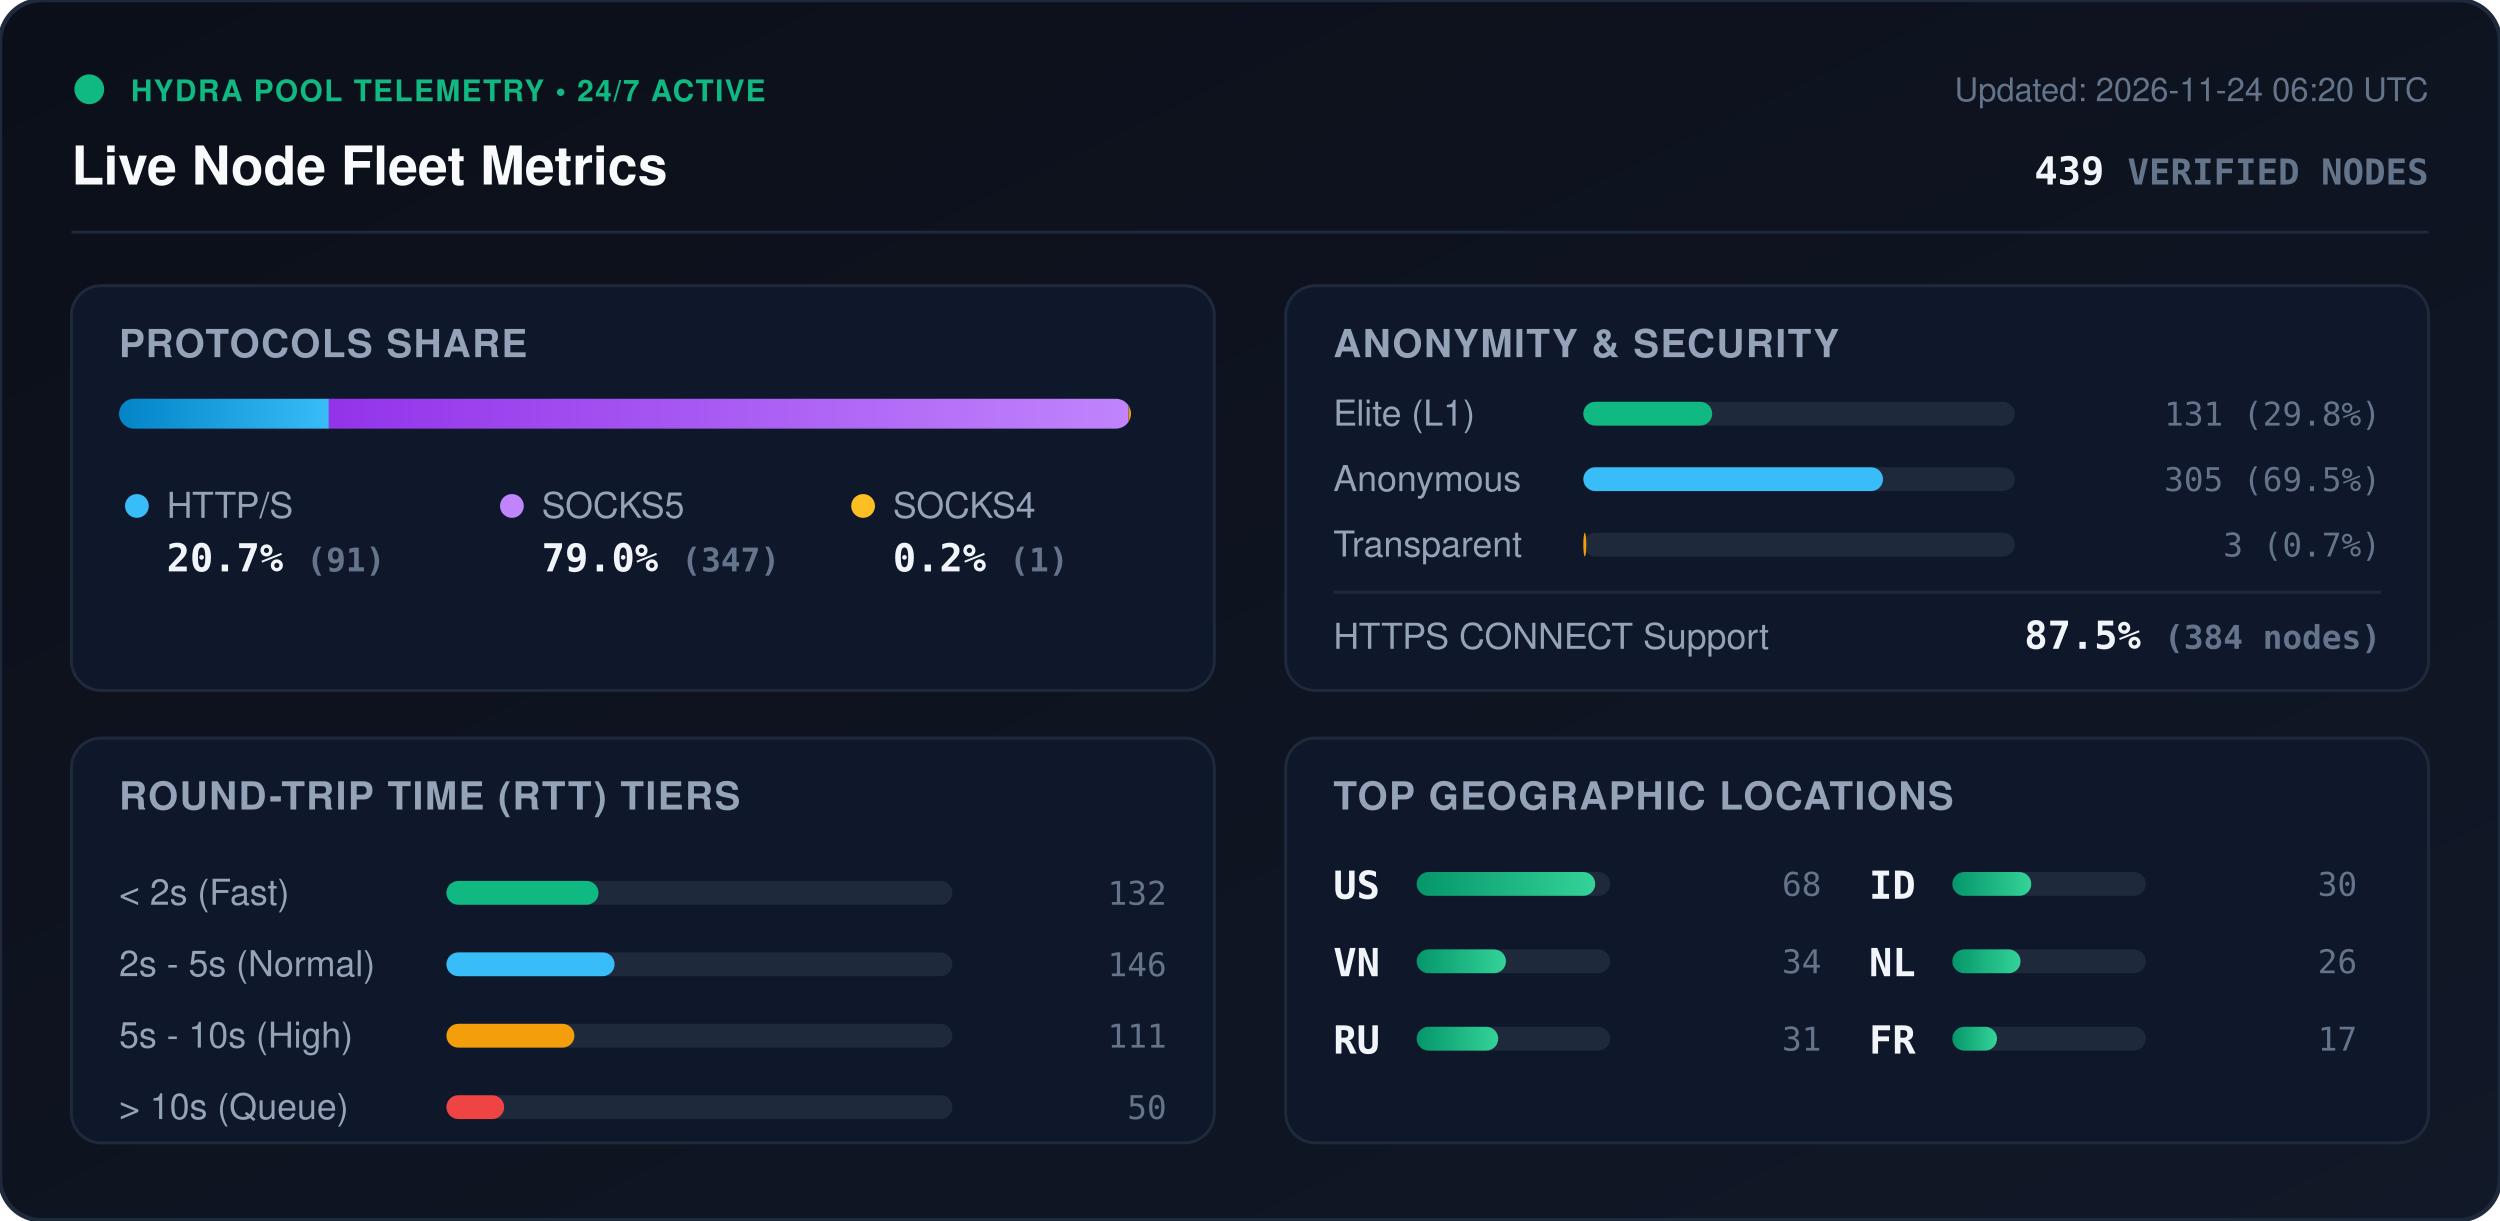
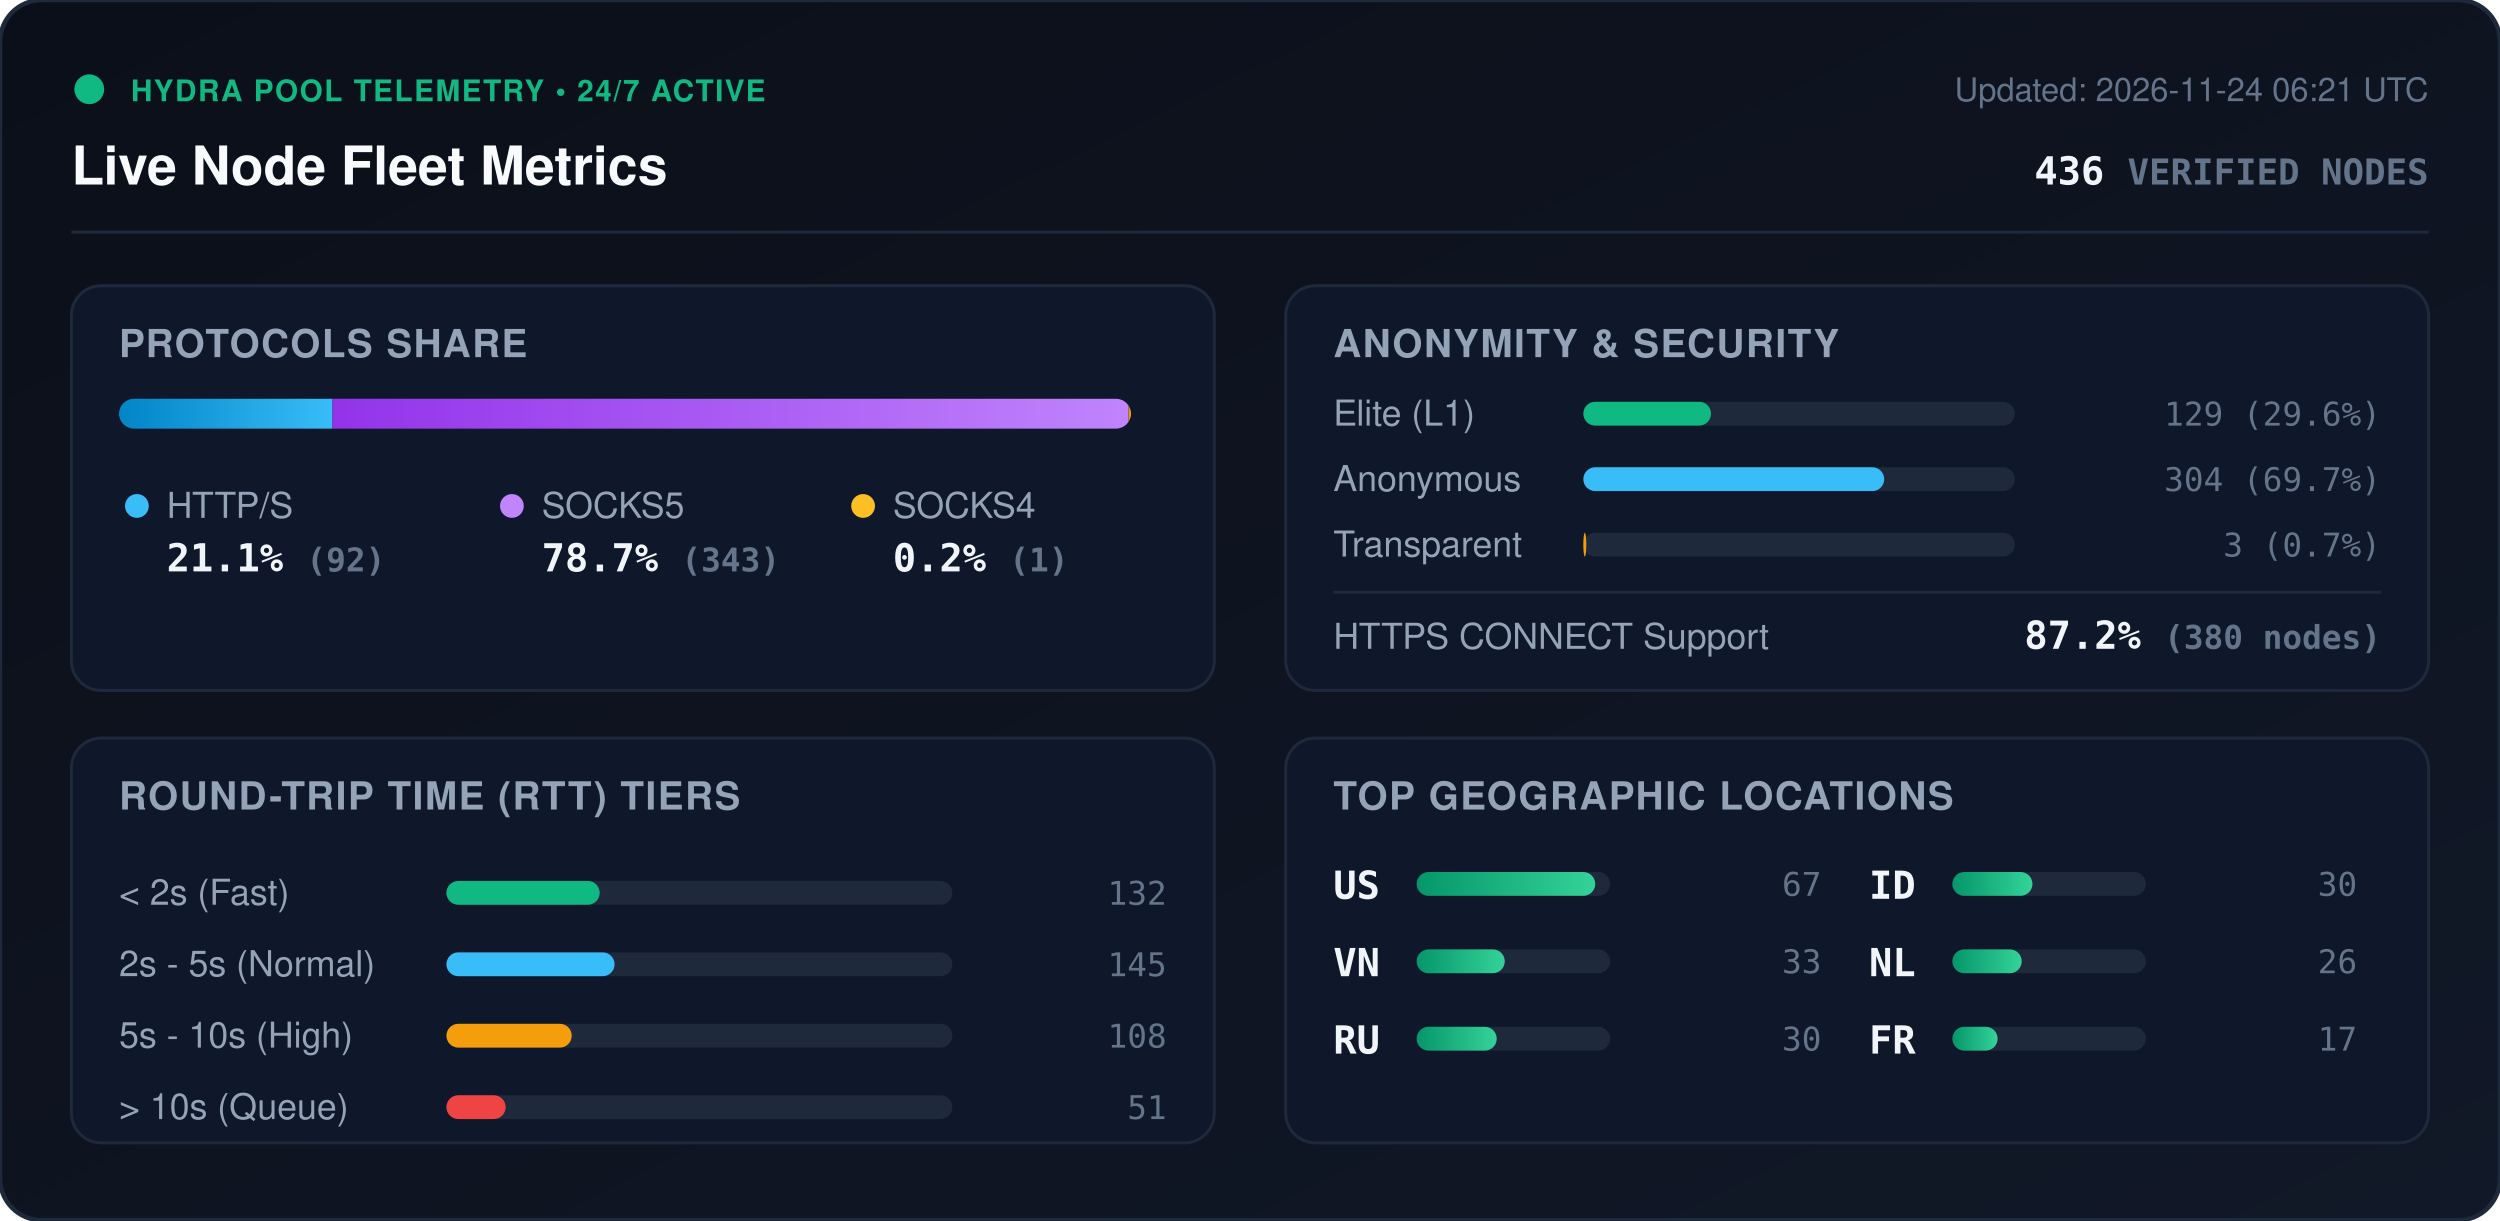
<svg xmlns="http://www.w3.org/2000/svg" viewBox="0 0 840 410" width="840" height="410" style="max-width: 100%; height: auto;">
  <defs>
    <linearGradient id="bg" x1="0%" y1="0%" x2="100%" y2="100%">
      <stop offset="0%" stop-color="#0b0f19" />
      <stop offset="100%" stop-color="#111827" />
    </linearGradient>
    <linearGradient id="bar-http" x1="0%" y1="0%" x2="100%" y2="0%">
      <stop offset="0%" stop-color="#0284c7" />
      <stop offset="100%" stop-color="#38bdf8" />
    </linearGradient>
    <linearGradient id="bar-socks5" x1="0%" y1="0%" x2="100%" y2="0%">
      <stop offset="0%" stop-color="#9333ea" />
      <stop offset="100%" stop-color="#c084fc" />
    </linearGradient>
    <linearGradient id="bar-socks4" x1="0%" y1="0%" x2="100%" y2="0%">
      <stop offset="0%" stop-color="#d97706" />
      <stop offset="100%" stop-color="#fbbf24" />
    </linearGradient>
    <linearGradient id="bar-green" x1="0%" y1="0%" x2="100%" y2="0%">
      <stop offset="0%" stop-color="#059669" />
      <stop offset="100%" stop-color="#34d399" />
    </linearGradient>
    <clipPath id="prog-track-clip">
      <rect width="340.0" height="10" rx="5" />
    </clipPath>
    <style>
      .title { font: 700 18px -apple-system, BlinkMacSystemFont, 'Segoe UI', Helvetica, Arial, sans-serif; fill: #f8fafc; }
      .sub { font: 500 11px -apple-system, BlinkMacSystemFont, 'Segoe UI', Helvetica, Arial, sans-serif; fill: #64748b; }
      .section-hdr { font: 600 13px -apple-system, BlinkMacSystemFont, 'Segoe UI', Helvetica, Arial, sans-serif; fill: #94a3b8; letter-spacing: 0.5px; }
      .metric-val { font: 700 13px -apple-system, BlinkMacSystemFont, 'Segoe UI', Helvetica, Arial, sans-serif; fill: #f1f5f9; }
      .metric-lbl { font: 500 12px -apple-system, BlinkMacSystemFont, 'Segoe UI', Helvetica, Arial, sans-serif; fill: #94a3b8; }
      .badge-txt { font: 700 10px -apple-system, BlinkMacSystemFont, 'Segoe UI', Helvetica, Arial, sans-serif; fill: #10b981; letter-spacing: 0.5px; }
      .mono { font-family: ui-monospace, SFMono-Regular, Menlo, Monaco, Consolas, monospace; }
      .pulse { animation: beacon 2s infinite ease-in-out; }
      @keyframes beacon { 0%, 100% { opacity: 1; } 50% { opacity: 0.35; } }
    </style>
  </defs>
  <rect width="840" height="410" rx="14" fill="url(#bg)" stroke="#1e293b" stroke-width="1.5" />
  <g transform="translate(24, 24)">
    <circle cx="6" cy="6" r="5" fill="#10b981" class="pulse" />
    <text x="20" y="10" class="badge-txt">HYDRA POOL TELEMETRY • 24/7 ACTIVE</text>
    <text x="0" y="38" class="title">Live Node Fleet Metrics</text>
-     <text x="792" y="10" text-anchor="end" class="sub">Updated: 2026-11-24 06:20 UTC</text>
-     <text x="792" y="38" text-anchor="end" class="metric-val mono" fill="#38bdf8">439 <tspan font-size="12" fill="#64748b">VERIFIED NODES</tspan>
+     <text x="792" y="10" text-anchor="end" class="sub">Updated: 2026-11-24 06:21 UTC</text>
+     <text x="792" y="38" text-anchor="end" class="metric-val mono" fill="#38bdf8">436 <tspan font-size="12" fill="#64748b">VERIFIED NODES</tspan>
    </text>
  </g>
  <line x1="24" y1="78" x2="816" y2="78" stroke="#1e293b" stroke-width="1" />
  <g transform="translate(24, 96)">
    <rect width="384" height="136" rx="10" fill="#0f172a" stroke="#1e293b" />
    <text x="16" y="24" class="section-hdr">PROTOCOLS SHARE</text>
    <g transform="translate(16, 38)">
      <rect width="340.0" height="10" rx="5" fill="#1e293b" />
      <g clip-path="url(#prog-track-clip)">
-         <rect x="0" width="70.5" height="10" fill="url(#bar-http)" />
-         <rect x="70.5" width="268.7" height="10" fill="url(#bar-socks5)" />
+         <rect x="0" width="71.7" height="10" fill="url(#bar-http)" />
+         <rect x="71.7" width="267.5" height="10" fill="url(#bar-socks5)" />
        <rect x="339.2" width="0.8" height="10" fill="url(#bar-socks4)" />
      </g>
    </g>
    <g transform="translate(16, 68)">
      <circle cx="6" cy="6" r="4" fill="#38bdf8" />
      <text x="16" y="10" class="metric-lbl">HTTP/S</text>
-       <text x="16" y="28" class="metric-val mono">20.7% <tspan font-size="11" fill="#64748b">(91)</tspan>
+       <text x="16" y="28" class="metric-val mono">21.1% <tspan font-size="11" fill="#64748b">(92)</tspan>
      </text>
      <circle cx="132" cy="6" r="4" fill="#c084fc" />
      <text x="142" y="10" class="metric-lbl">SOCKS5</text>
-       <text x="142" y="28" class="metric-val mono">79.0% <tspan font-size="11" fill="#64748b">(347)</tspan>
+       <text x="142" y="28" class="metric-val mono">78.7% <tspan font-size="11" fill="#64748b">(343)</tspan>
      </text>
      <circle cx="250" cy="6" r="4" fill="#fbbf24" />
      <text x="260" y="10" class="metric-lbl">SOCKS4</text>
      <text x="260" y="28" class="metric-val mono">0.2% <tspan font-size="11" fill="#64748b">(1)</tspan>
      </text>
    </g>
  </g>
  <g transform="translate(432, 96)">
    <rect width="384" height="136" rx="10" fill="#0f172a" stroke="#1e293b" />
    <text x="16" y="24" class="section-hdr">ANONYMITY &amp; SECURITY</text>
    <text x="16" y="47" class="metric-lbl">Elite (L1)</text>
    <rect x="100" y="39" width="145.0" height="8" rx="4" fill="#1e293b" />
-     <rect x="100" y="39" width="43.3" height="8" rx="4" fill="#10b981" />
-     <text x="368" y="47" text-anchor="end" class="mono sub" fill="#e2e8f0">131 (29.8%)</text>
+     <rect x="100" y="39" width="42.9" height="8" rx="4" fill="#10b981" />
+     <text x="368" y="47" text-anchor="end" class="mono sub" fill="#e2e8f0">129 (29.6%)</text>
    <text x="16" y="69" class="metric-lbl">Anonymous</text>
    <rect x="100" y="61" width="145.0" height="8" rx="4" fill="#1e293b" />
-     <rect x="100" y="61" width="100.7" height="8" rx="4" fill="#38bdf8" />
-     <text x="368" y="69" text-anchor="end" class="mono sub" fill="#e2e8f0">305 (69.5%)</text>
+     <rect x="100" y="61" width="101.1" height="8" rx="4" fill="#38bdf8" />
+     <text x="368" y="69" text-anchor="end" class="mono sub" fill="#e2e8f0">304 (69.7%)</text>
    <text x="16" y="91" class="metric-lbl">Transparent</text>
    <rect x="100" y="83" width="145.0" height="8" rx="4" fill="#1e293b" />
    <rect x="100" y="83" width="1.0" height="8" rx="4" fill="#f59e0b" />
    <text x="368" y="91" text-anchor="end" class="mono sub" fill="#e2e8f0">3 (0.7%)</text>
    <line x1="16" y1="103" x2="368" y2="103" stroke="#1e293b" stroke-width="1" />
    <text x="16" y="122" class="metric-lbl">HTTPS CONNECT Support</text>
-     <text x="368" y="122" text-anchor="end" class="metric-val mono" fill="#34d399">87.5% <tspan font-size="11" fill="#64748b">(384 nodes)</tspan>
+     <text x="368" y="122" text-anchor="end" class="metric-val mono" fill="#34d399">87.2% <tspan font-size="11" fill="#64748b">(380 nodes)</tspan>
    </text>
  </g>
  <g transform="translate(24, 248)">
    <rect width="384" height="136" rx="10" fill="#0f172a" stroke="#1e293b" />
    <text x="16" y="24" class="section-hdr">ROUND-TRIP TIME (RTT) TIERS</text>
    <g transform="translate(16, 42)">
      <text x="0" y="14" class="metric-lbl">&lt; 2s (Fast)</text>
      <rect x="110" y="6" width="170" height="8" rx="4" fill="#1e293b" />
-       <rect x="110" y="6" width="51.1" height="8" rx="4" fill="#10b981" />
+       <rect x="110" y="6" width="51.5" height="8" rx="4" fill="#10b981" />
      <text x="352" y="14" text-anchor="end" class="mono sub">132</text>
      <text x="0" y="38" class="metric-lbl">2s - 5s (Normal)</text>
      <rect x="110" y="30" width="170" height="8" rx="4" fill="#1e293b" />
      <rect x="110" y="30" width="56.5" height="8" rx="4" fill="#38bdf8" />
-       <text x="352" y="38" text-anchor="end" class="mono sub">146</text>
+       <text x="352" y="38" text-anchor="end" class="mono sub">145</text>
      <text x="0" y="62" class="metric-lbl">5s - 10s (High)</text>
      <rect x="110" y="54" width="170" height="8" rx="4" fill="#1e293b" />
-       <rect x="110" y="54" width="43.0" height="8" rx="4" fill="#f59e0b" />
-       <text x="352" y="62" text-anchor="end" class="mono sub">111</text>
+       <rect x="110" y="54" width="42.1" height="8" rx="4" fill="#f59e0b" />
+       <text x="352" y="62" text-anchor="end" class="mono sub">108</text>
      <text x="0" y="86" class="metric-lbl">&gt; 10s (Queue)</text>
      <rect x="110" y="78" width="170" height="8" rx="4" fill="#1e293b" />
-       <rect x="110" y="78" width="19.4" height="8" rx="4" fill="#ef4444" />
-       <text x="352" y="86" text-anchor="end" class="mono sub">50</text>
+       <rect x="110" y="78" width="19.9" height="8" rx="4" fill="#ef4444" />
+       <text x="352" y="86" text-anchor="end" class="mono sub">51</text>
    </g>
  </g>
  <g transform="translate(432, 248)">
    <rect width="384" height="136" rx="10" fill="#0f172a" stroke="#1e293b" />
    <text x="16" y="24" class="section-hdr">TOP GEOGRAPHIC LOCATIONS</text>
    <g transform="translate(16, 42)">
      <g transform="translate(0, 0)">
        <text x="0" y="12" class="mono metric-val" font-size="12">US</text>
        <rect x="28" y="3" width="65" height="8" rx="4" fill="#1e293b" />
        <rect x="28" y="3" width="60.0" height="8" rx="4" fill="url(#bar-green)" />
-         <text x="164" y="11" text-anchor="end" class="mono sub">68</text>
+         <text x="164" y="11" text-anchor="end" class="mono sub">67</text>
      </g>
      <g transform="translate(0, 26)">
        <text x="0" y="12" class="mono metric-val" font-size="12">VN</text>
        <rect x="28" y="3" width="65" height="8" rx="4" fill="#1e293b" />
-         <rect x="28" y="3" width="30.0" height="8" rx="4" fill="url(#bar-green)" />
-         <text x="164" y="11" text-anchor="end" class="mono sub">34</text>
+         <rect x="28" y="3" width="29.6" height="8" rx="4" fill="url(#bar-green)" />
+         <text x="164" y="11" text-anchor="end" class="mono sub">33</text>
      </g>
      <g transform="translate(0, 52)">
        <text x="0" y="12" class="mono metric-val" font-size="12">RU</text>
        <rect x="28" y="3" width="65" height="8" rx="4" fill="#1e293b" />
-         <rect x="28" y="3" width="27.4" height="8" rx="4" fill="url(#bar-green)" />
-         <text x="164" y="11" text-anchor="end" class="mono sub">31</text>
+         <rect x="28" y="3" width="26.9" height="8" rx="4" fill="url(#bar-green)" />
+         <text x="164" y="11" text-anchor="end" class="mono sub">30</text>
      </g>
      <g transform="translate(180, 0)">
        <text x="0" y="12" class="mono metric-val" font-size="12">ID</text>
        <rect x="28" y="3" width="65" height="8" rx="4" fill="#1e293b" />
-         <rect x="28" y="3" width="26.5" height="8" rx="4" fill="url(#bar-green)" />
+         <rect x="28" y="3" width="26.9" height="8" rx="4" fill="url(#bar-green)" />
        <text x="164" y="11" text-anchor="end" class="mono sub">30</text>
      </g>
      <g transform="translate(180, 26)">
        <text x="0" y="12" class="mono metric-val" font-size="12">NL</text>
        <rect x="28" y="3" width="65" height="8" rx="4" fill="#1e293b" />
-         <rect x="28" y="3" width="22.9" height="8" rx="4" fill="url(#bar-green)" />
+         <rect x="28" y="3" width="23.3" height="8" rx="4" fill="url(#bar-green)" />
        <text x="164" y="11" text-anchor="end" class="mono sub">26</text>
      </g>
      <g transform="translate(180, 52)">
        <text x="0" y="12" class="mono metric-val" font-size="12">FR</text>
        <rect x="28" y="3" width="65" height="8" rx="4" fill="#1e293b" />
-         <rect x="28" y="3" width="15.0" height="8" rx="4" fill="url(#bar-green)" />
+         <rect x="28" y="3" width="15.2" height="8" rx="4" fill="url(#bar-green)" />
        <text x="164" y="11" text-anchor="end" class="mono sub">17</text>
      </g>
    </g>
  </g>
</svg>
